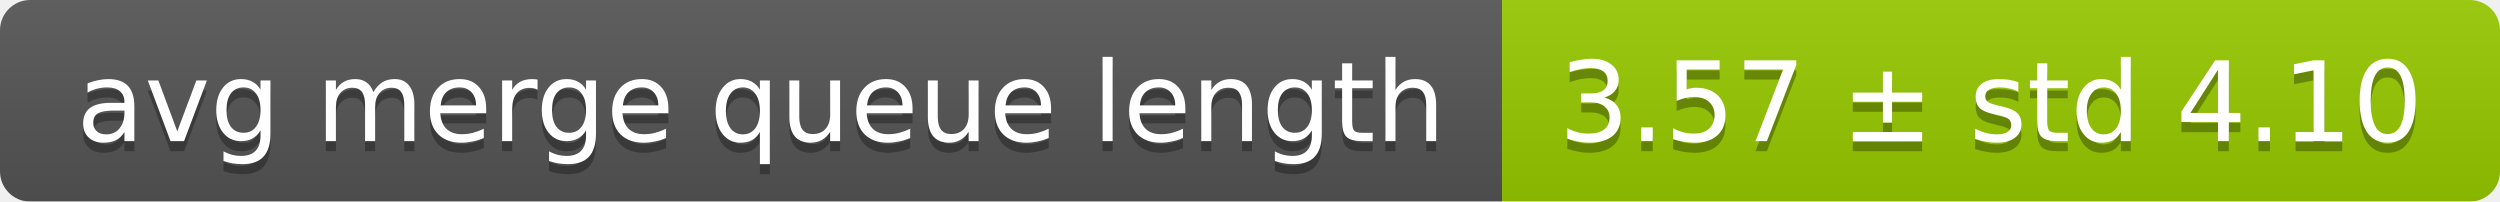
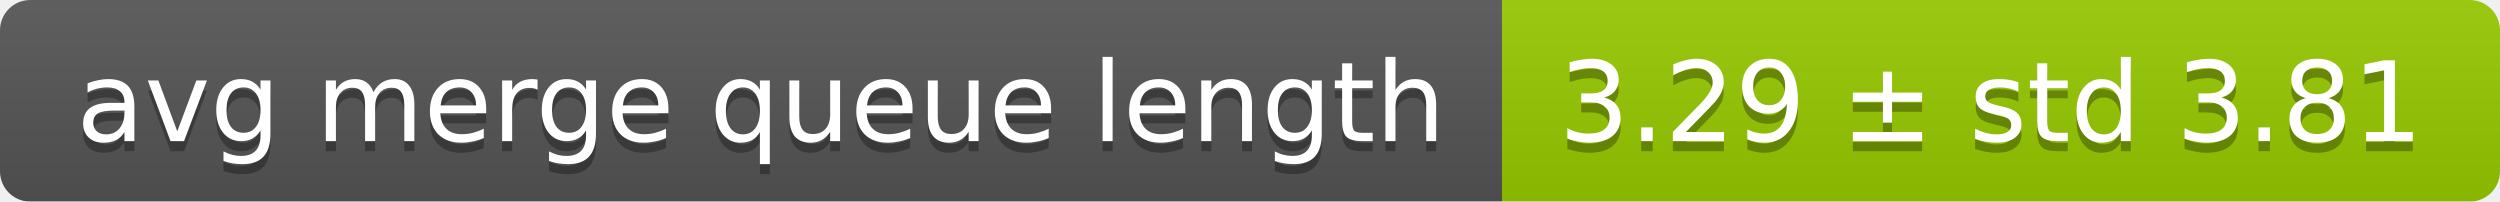
<svg xmlns="http://www.w3.org/2000/svg" width="248" height="20">
  <linearGradient id="smooth" x2="0" y2="100%">
    <stop offset="0" stop-color="#bbb" stop-opacity=".1" />
    <stop offset="1" stop-opacity=".1" />
  </linearGradient>
  <mask id="round">
    <rect width="248" height="20" rx="3" fill="#fff" />
  </mask>
  <g mask="url(#round)">
    <rect width="149" height="20" fill="#555" />
    <rect x="149" width="99" height="20" fill="#97ca00" />
    <rect width="248" height="20" fill="url(#smooth)" />
  </g>
  <g fill="#fff" text-anchor="middle" font-family="DejaVu Sans,Verdana,Geneva,sans-serif" font-size="11">
    <text x="75.5" y="15" fill="#010101" fill-opacity=".3">avg merge queue length</text>
    <text x="75.5" y="14">avg merge queue length</text>
-     <text x="197.5" y="15" fill="#010101" fill-opacity=".3">3.57 ± std 4.10</text>
-     <text x="197.5" y="14">3.57 ± std 4.10</text>
+     <text x="197.5" y="15" fill="#010101" fill-opacity=".3">3.29 ± std 3.81</text>
+     <text x="197.5" y="14">3.29 ± std 3.81</text>
  </g>
</svg>
